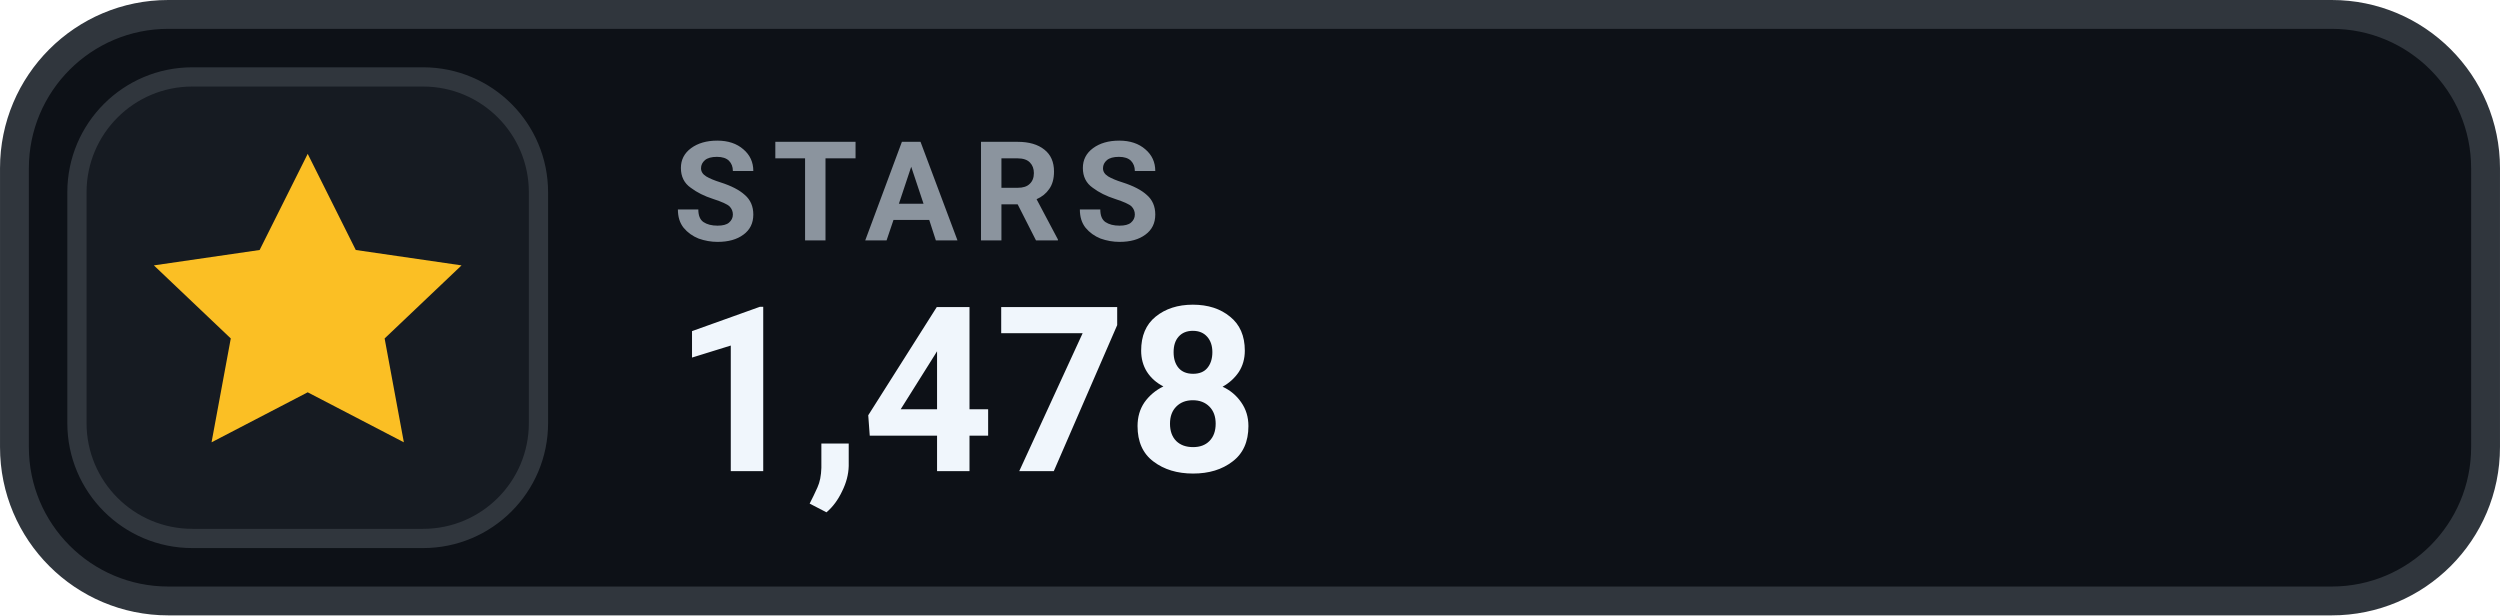
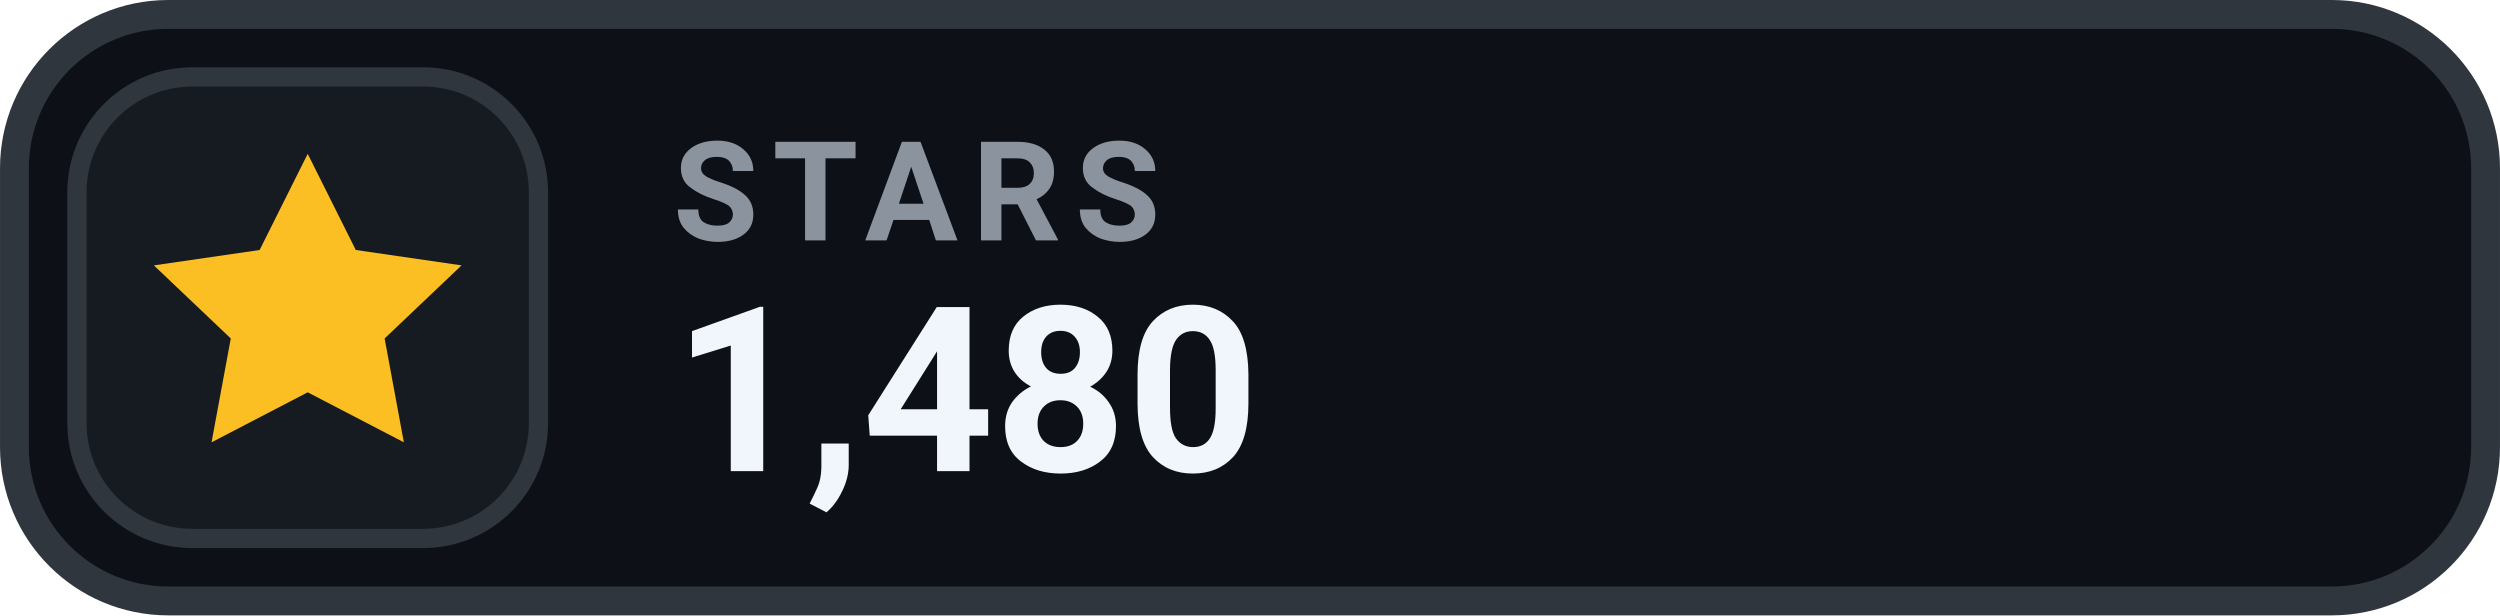
- <svg xmlns="http://www.w3.org/2000/svg" width="126" height="31.015" viewBox="0 0 130 32" role="img" aria-label="STARS 1,478">
+ <svg xmlns="http://www.w3.org/2000/svg" width="126" height="31.015" viewBox="0 0 130 32" role="img" aria-label="STARS 1,480">
  <rect x=".75" y=".75" width="128.5" height="30.5" rx="8" fill="#0D1117" stroke="#30363D" stroke-width="1.5" />
  <rect x="4" y="4" width="24" height="24" rx="6" fill="#161B22" stroke="#30363D" stroke-width="1" />
  <g transform="translate(16 16)" style="color:#FBBF24;">
    <path d="M0 -8 l2.5 5 5.5 .8 -4 3.8 1 5.4 -5 -2.6 -5 2.6 1 -5.4 -4 -3.8 5.5 -.8 Z" fill="currentColor" />
  </g>
  <text x="35" y="12.5" fill="#8B949E" font-family="-apple-system,BlinkMacSystemFont,'Segoe UI',Roboto,Helvetica,Arial,sans-serif" font-size="7.2" font-weight="700" letter-spacing=".75">STARS</text>
-   <text x="35" y="24.5" fill="#F0F6FC" font-family="-apple-system,BlinkMacSystemFont,'Segoe UI',Roboto,Helvetica,Arial,sans-serif" font-size="12" font-weight="700">1,478</text>
+   <text x="35" y="24.5" fill="#F0F6FC" font-family="-apple-system,BlinkMacSystemFont,'Segoe UI',Roboto,Helvetica,Arial,sans-serif" font-size="12" font-weight="700">1,480</text>
</svg>
